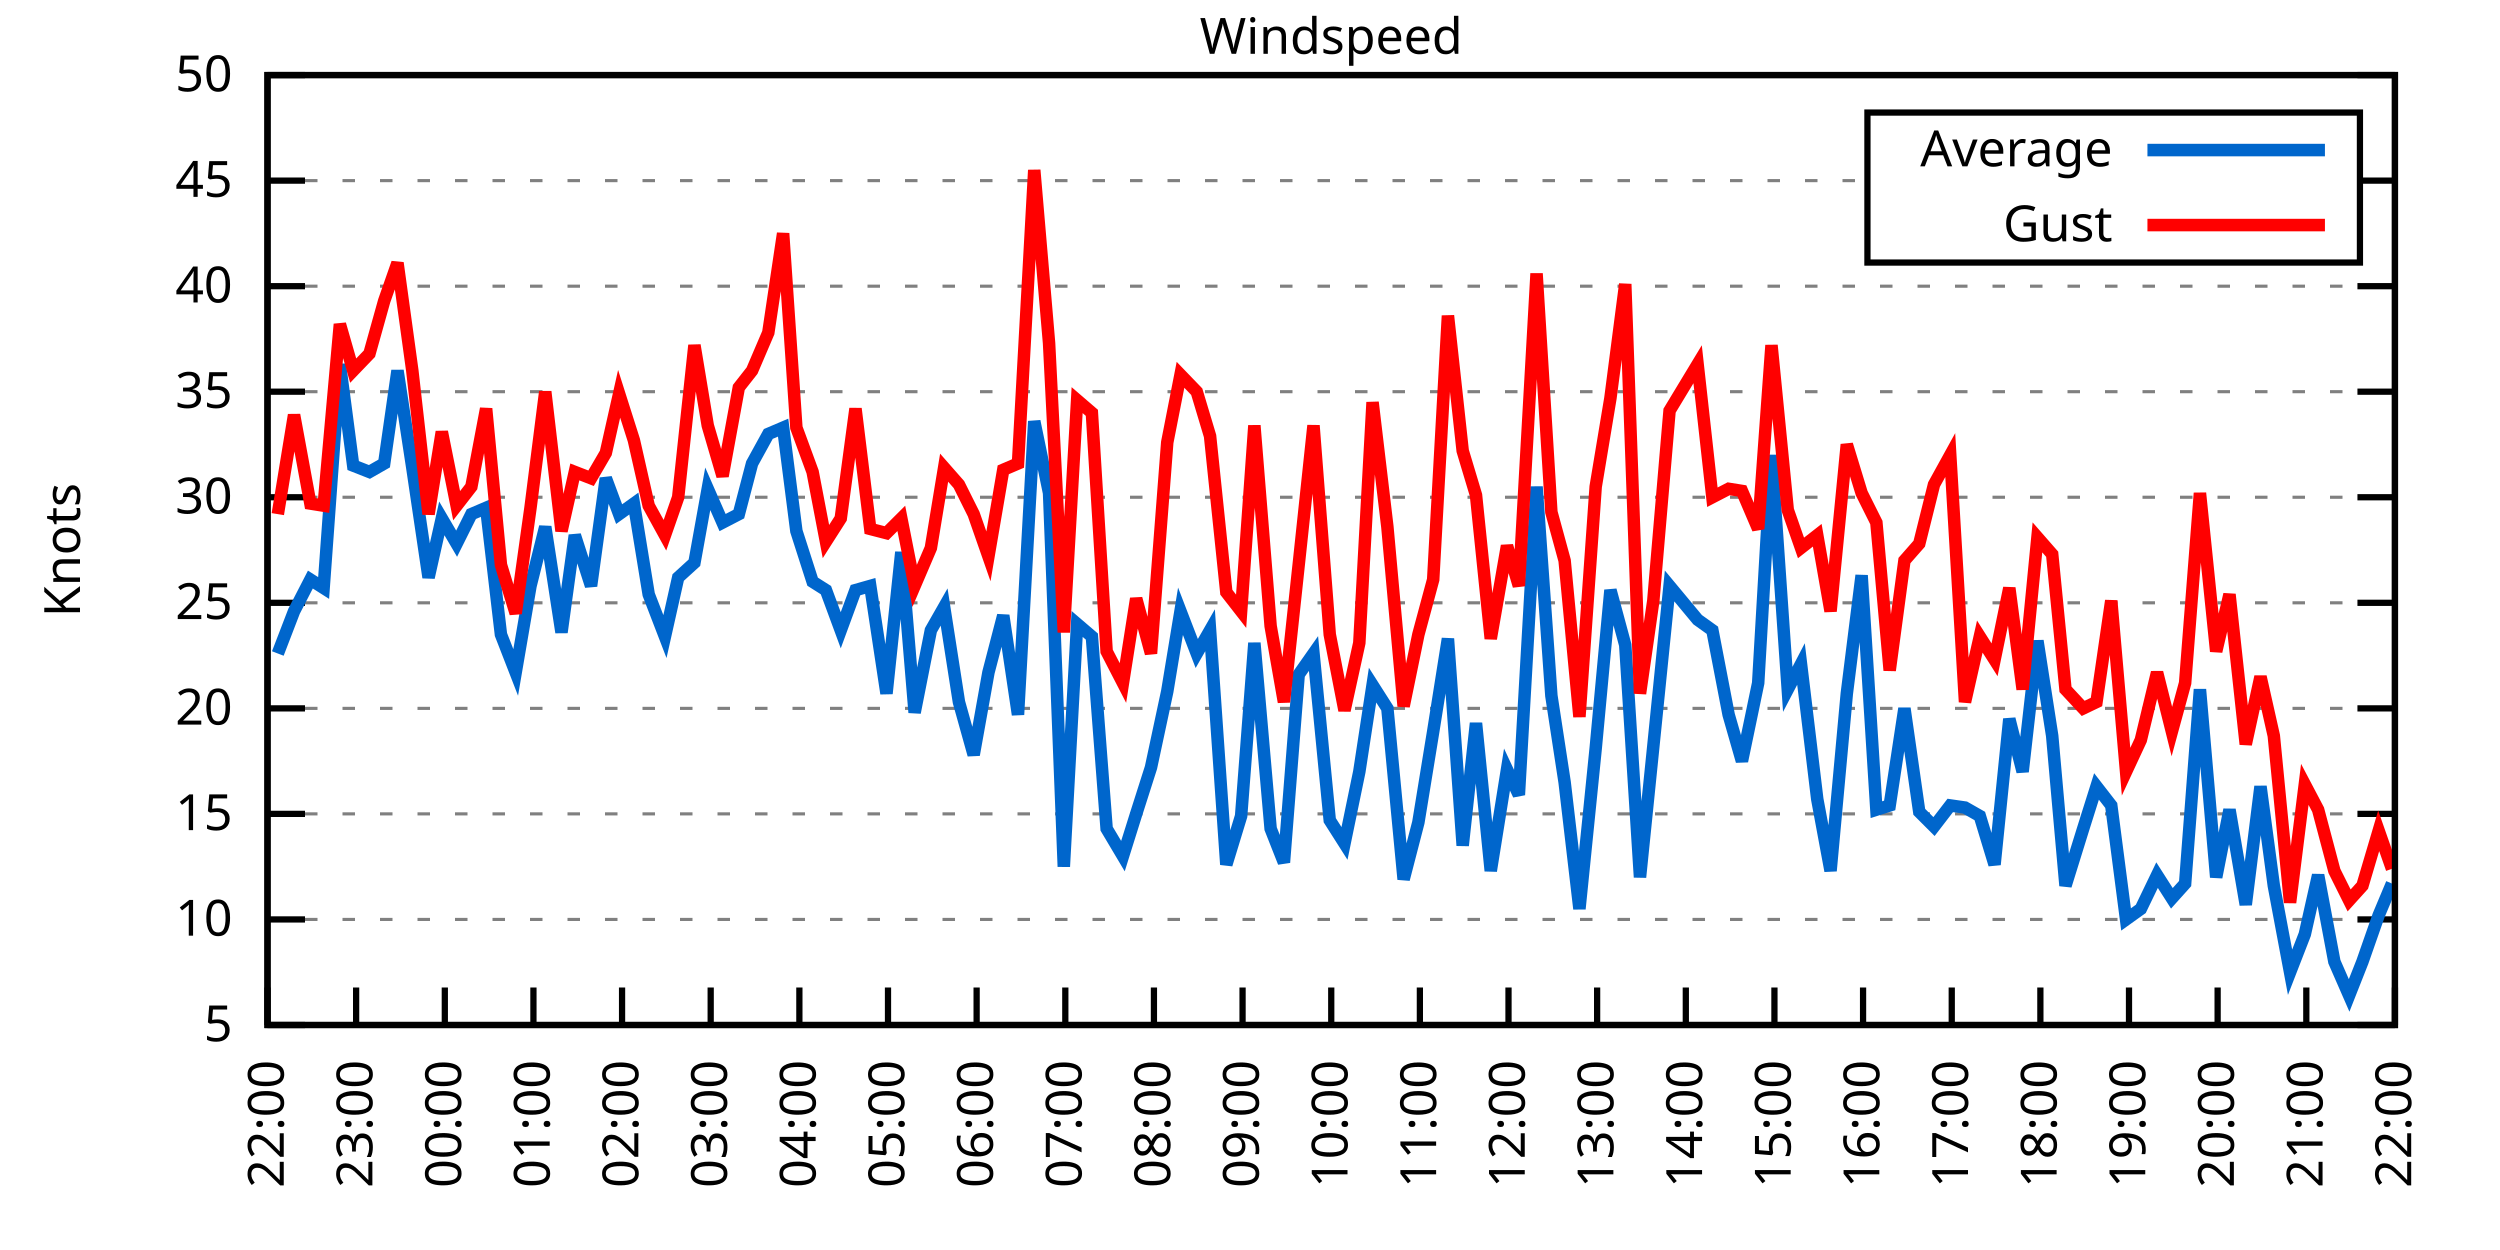
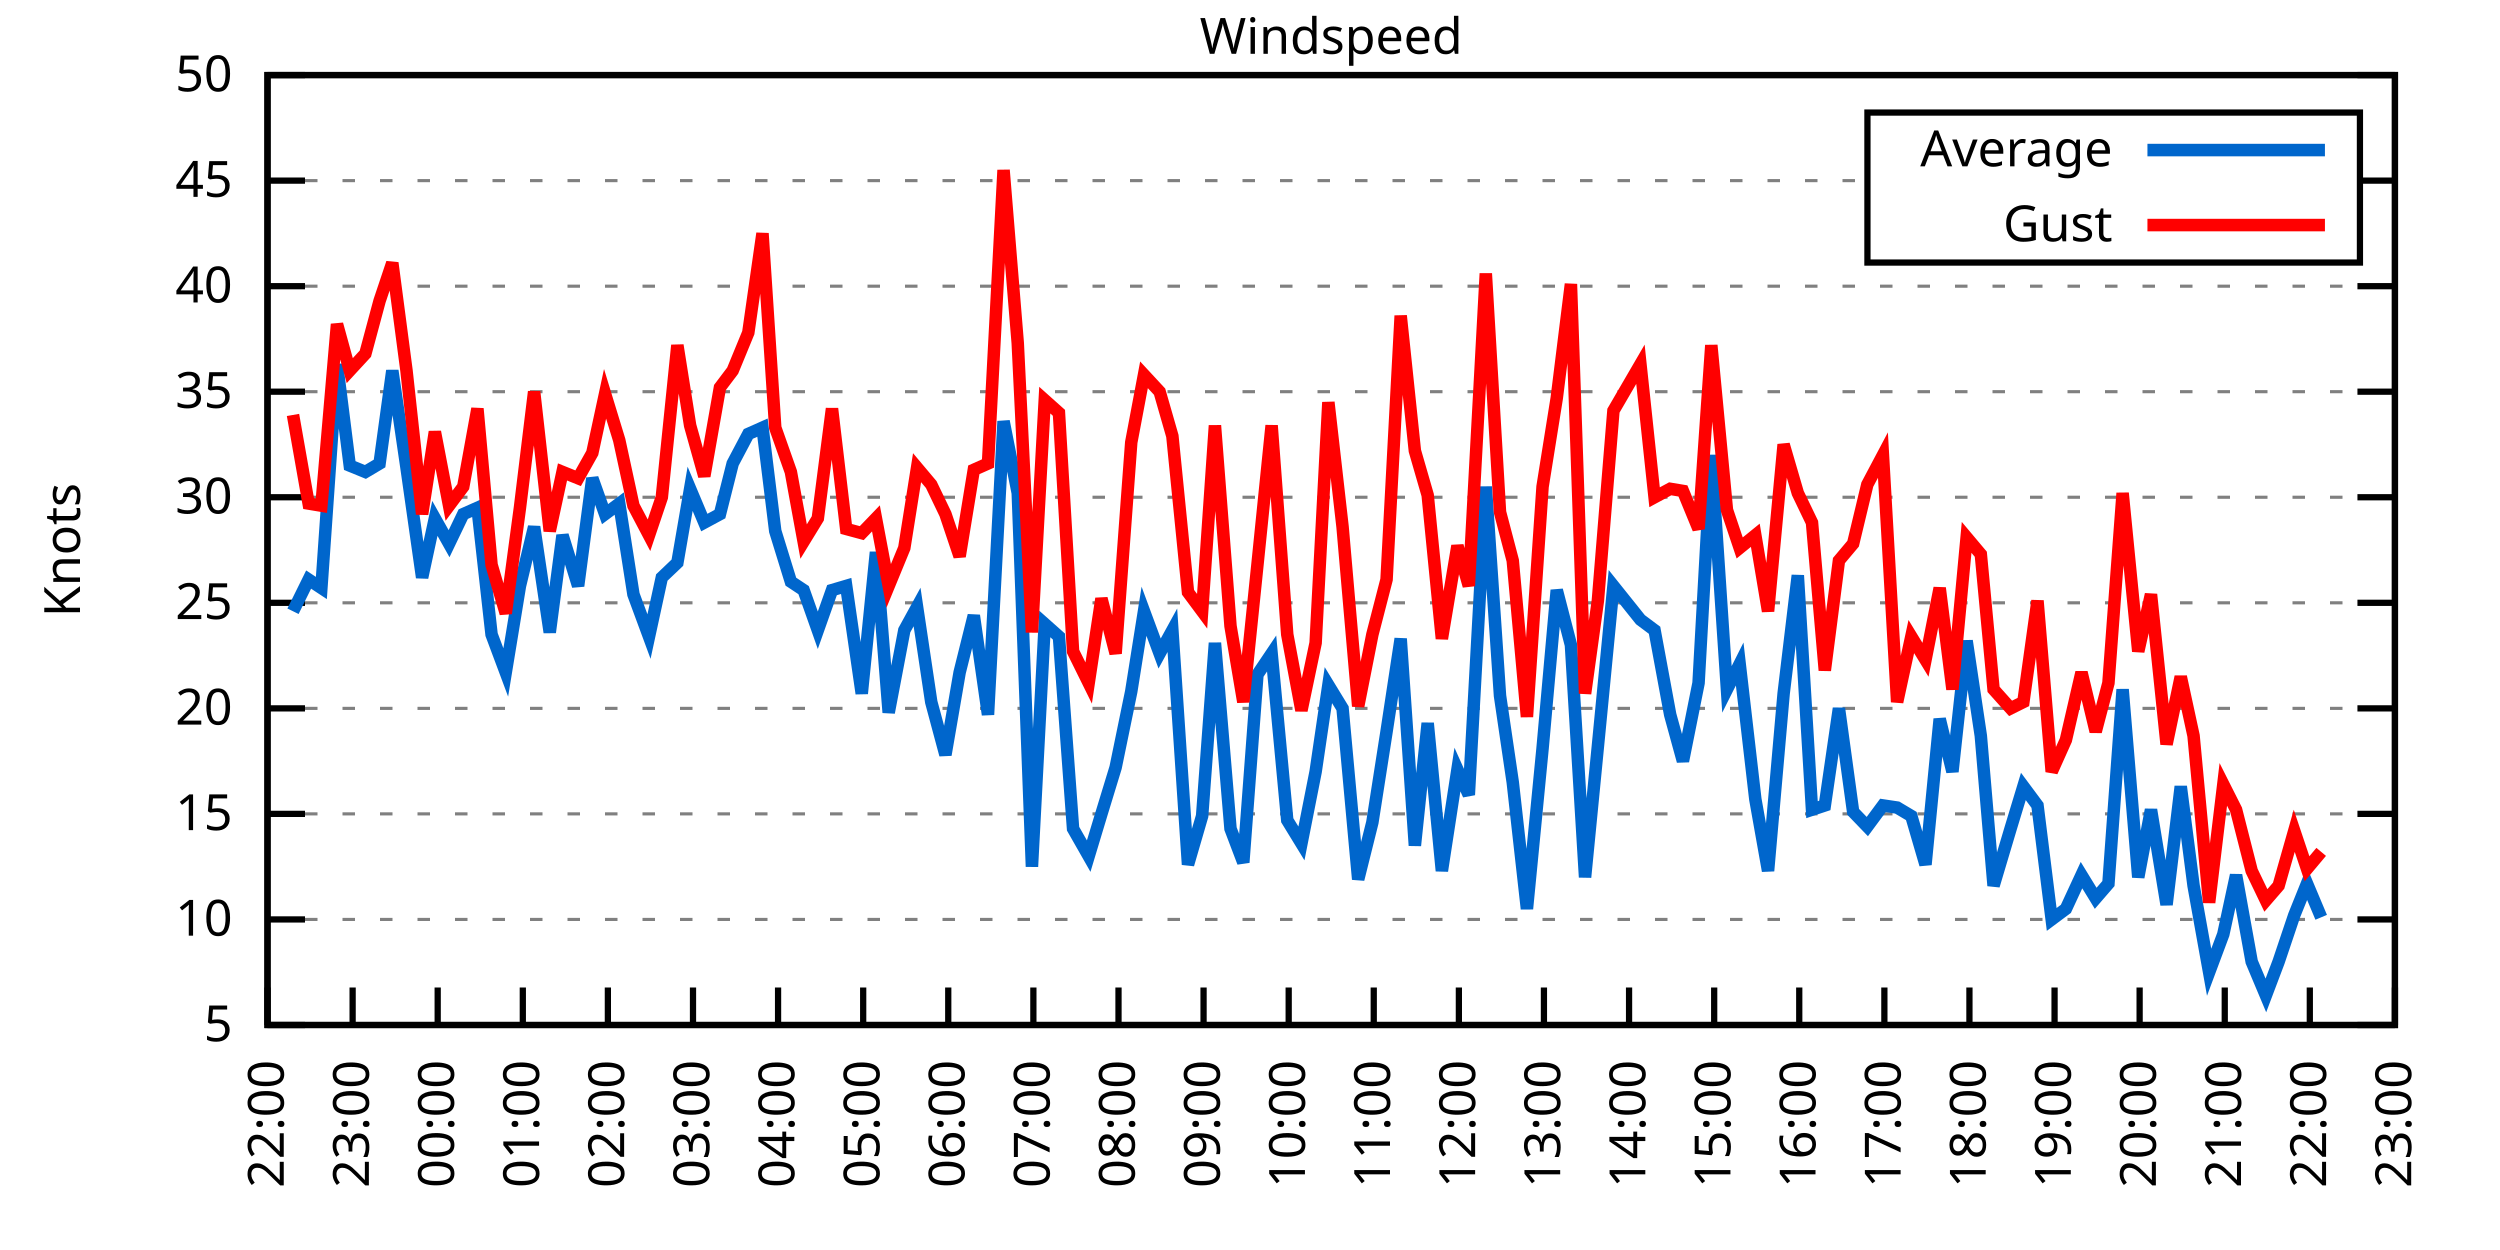
<svg xmlns="http://www.w3.org/2000/svg" xmlns:xlink="http://www.w3.org/1999/xlink" width="400" height="200" viewBox="0 0 400 200">
  <g id="gnuplot_canvas">
    <rect x="0" y="0" width="400" height="200" fill="none" />
    <defs>
      <circle id="gpDot" r="0.5" stroke-width="0.5" stroke="currentColor" />
      <path id="gpPt0" stroke-width="0.333" stroke="currentColor" d="M-1,0 h2 M0,-1 v2" />
      <path id="gpPt1" stroke-width="0.333" stroke="currentColor" d="M-1,-1 L1,1 M1,-1 L-1,1" />
      <path id="gpPt2" stroke-width="0.333" stroke="currentColor" d="M-1,0 L1,0 M0,-1 L0,1 M-1,-1 L1,1 M-1,1 L1,-1" />
      <rect id="gpPt3" stroke-width="0.333" stroke="currentColor" x="-1" y="-1" width="2" height="2" />
      <rect id="gpPt4" stroke-width="0.333" stroke="currentColor" fill="currentColor" x="-1" y="-1" width="2" height="2" />
      <circle id="gpPt5" stroke-width="0.333" stroke="currentColor" cx="0" cy="0" r="1" />
      <use xlink:href="#gpPt5" id="gpPt6" fill="currentColor" stroke="none" />
      <path id="gpPt7" stroke-width="0.333" stroke="currentColor" d="M0,-1.33 L-1.33,0.67 L1.33,0.67 z" />
      <use xlink:href="#gpPt7" id="gpPt8" fill="currentColor" stroke="none" />
      <use xlink:href="#gpPt7" id="gpPt9" stroke="currentColor" transform="rotate(180)" />
      <use xlink:href="#gpPt9" id="gpPt10" fill="currentColor" stroke="none" />
      <use xlink:href="#gpPt3" id="gpPt11" stroke="currentColor" transform="rotate(45)" />
      <use xlink:href="#gpPt11" id="gpPt12" fill="currentColor" stroke="none" />
      <path id="gpPt13" stroke-width="0.333" stroke="currentColor" d="M0,1.330 L1.265,0.411 L0.782,-1.067 L-0.782,-1.076 L-1.265,0.411 z" />
      <use xlink:href="#gpPt13" id="gpPt14" fill="currentColor" stroke="none" />
      <filter id="textbox" filterUnits="objectBoundingBox" x="0" y="0" height="1" width="1">
        <feFlood flood-color="white" flood-opacity="1" result="bgnd" />
        <feComposite in="SourceGraphic" in2="bgnd" operator="atop" />
      </filter>
      <filter id="greybox" filterUnits="objectBoundingBox" x="0" y="0" height="1" width="1">
        <feFlood flood-color="lightgrey" flood-opacity="1" result="grey" />
        <feComposite in="SourceGraphic" in2="grey" operator="atop" />
      </filter>
    </defs>
    <g fill="none" color="white" stroke="currentColor" stroke-width="1.00" stroke-linecap="butt" stroke-linejoin="miter">
</g>
    <g fill="none" color="black" stroke="currentColor" stroke-width="1.00" stroke-linecap="butt" stroke-linejoin="miter">
      <g stroke="none" shape-rendering="crispEdges">
        <polygon fill="rgb(255, 255, 255)" points="42.80,164.00 383.18,164.00 383.18,12.02 42.80,12.02 " />
      </g>
    </g>
    <g fill="none" color="black" stroke="currentColor" stroke-width="1.00" stroke-linecap="butt" stroke-linejoin="miter">
</g>
    <g fill="none" color="black" stroke="black" stroke-width="0.50" stroke-linecap="butt" stroke-linejoin="miter">
</g>
    <g fill="none" color="gray" stroke="currentColor" stroke-width="0.50" stroke-linecap="butt" stroke-linejoin="miter">
      <path stroke="gray" stroke-dasharray="2,4" class="gridline" d="M42.80,164.00 L383.19,164.00  " />
    </g>
    <g fill="none" color="gray" stroke="gray" stroke-width="1.00" stroke-linecap="butt" stroke-linejoin="miter">
</g>
    <g fill="none" color="black" stroke="currentColor" stroke-width="1.00" stroke-linecap="butt" stroke-linejoin="miter">
      <path stroke="black" d="M42.80,164.00 L48.80,164.00 M383.19,164.00 L377.19,164.00  " />
      <g transform="translate(37.20,166.60)" stroke="none" fill="black" font-family="Sans" font-size="8.00" text-anchor="end">
        <text>
          <tspan font-family="Sans"> 5</tspan>
        </text>
      </g>
    </g>
    <g fill="none" color="black" stroke="currentColor" stroke-width="1.00" stroke-linecap="butt" stroke-linejoin="miter">
</g>
    <g fill="none" color="black" stroke="black" stroke-width="0.50" stroke-linecap="butt" stroke-linejoin="miter">
</g>
    <g fill="none" color="gray" stroke="currentColor" stroke-width="0.50" stroke-linecap="butt" stroke-linejoin="miter">
      <path stroke="gray" stroke-dasharray="2,4" class="gridline" d="M42.80,147.11 L383.19,147.11  " />
    </g>
    <g fill="none" color="gray" stroke="gray" stroke-width="1.00" stroke-linecap="butt" stroke-linejoin="miter">
</g>
    <g fill="none" color="black" stroke="currentColor" stroke-width="1.00" stroke-linecap="butt" stroke-linejoin="miter">
      <path stroke="black" d="M42.80,147.11 L48.80,147.11 M383.19,147.11 L377.19,147.11  " />
      <g transform="translate(37.20,149.71)" stroke="none" fill="black" font-family="Sans" font-size="8.00" text-anchor="end">
        <text>
          <tspan font-family="Sans"> 10</tspan>
        </text>
      </g>
    </g>
    <g fill="none" color="black" stroke="currentColor" stroke-width="1.00" stroke-linecap="butt" stroke-linejoin="miter">
</g>
    <g fill="none" color="black" stroke="black" stroke-width="0.50" stroke-linecap="butt" stroke-linejoin="miter">
</g>
    <g fill="none" color="gray" stroke="currentColor" stroke-width="0.50" stroke-linecap="butt" stroke-linejoin="miter">
      <path stroke="gray" stroke-dasharray="2,4" class="gridline" d="M42.80,130.22 L383.19,130.22  " />
    </g>
    <g fill="none" color="gray" stroke="gray" stroke-width="1.00" stroke-linecap="butt" stroke-linejoin="miter">
</g>
    <g fill="none" color="black" stroke="currentColor" stroke-width="1.00" stroke-linecap="butt" stroke-linejoin="miter">
      <path stroke="black" d="M42.80,130.22 L48.80,130.22 M383.19,130.22 L377.19,130.22  " />
      <g transform="translate(37.20,132.82)" stroke="none" fill="black" font-family="Sans" font-size="8.00" text-anchor="end">
        <text>
          <tspan font-family="Sans"> 15</tspan>
        </text>
      </g>
    </g>
    <g fill="none" color="black" stroke="currentColor" stroke-width="1.00" stroke-linecap="butt" stroke-linejoin="miter">
</g>
    <g fill="none" color="black" stroke="black" stroke-width="0.50" stroke-linecap="butt" stroke-linejoin="miter">
</g>
    <g fill="none" color="gray" stroke="currentColor" stroke-width="0.50" stroke-linecap="butt" stroke-linejoin="miter">
      <path stroke="gray" stroke-dasharray="2,4" class="gridline" d="M42.80,113.34 L383.19,113.34  " />
    </g>
    <g fill="none" color="gray" stroke="gray" stroke-width="1.00" stroke-linecap="butt" stroke-linejoin="miter">
</g>
    <g fill="none" color="black" stroke="currentColor" stroke-width="1.00" stroke-linecap="butt" stroke-linejoin="miter">
      <path stroke="black" d="M42.80,113.34 L48.80,113.34 M383.19,113.34 L377.19,113.34  " />
      <g transform="translate(37.20,115.94)" stroke="none" fill="black" font-family="Sans" font-size="8.00" text-anchor="end">
        <text>
          <tspan font-family="Sans"> 20</tspan>
        </text>
      </g>
    </g>
    <g fill="none" color="black" stroke="currentColor" stroke-width="1.00" stroke-linecap="butt" stroke-linejoin="miter">
</g>
    <g fill="none" color="black" stroke="black" stroke-width="0.50" stroke-linecap="butt" stroke-linejoin="miter">
</g>
    <g fill="none" color="gray" stroke="currentColor" stroke-width="0.50" stroke-linecap="butt" stroke-linejoin="miter">
      <path stroke="gray" stroke-dasharray="2,4" class="gridline" d="M42.80,96.45 L383.19,96.45  " />
    </g>
    <g fill="none" color="gray" stroke="gray" stroke-width="1.00" stroke-linecap="butt" stroke-linejoin="miter">
</g>
    <g fill="none" color="black" stroke="currentColor" stroke-width="1.00" stroke-linecap="butt" stroke-linejoin="miter">
      <path stroke="black" d="M42.80,96.45 L48.80,96.45 M383.19,96.45 L377.19,96.45  " />
      <g transform="translate(37.20,99.05)" stroke="none" fill="black" font-family="Sans" font-size="8.00" text-anchor="end">
        <text>
          <tspan font-family="Sans"> 25</tspan>
        </text>
      </g>
    </g>
    <g fill="none" color="black" stroke="currentColor" stroke-width="1.00" stroke-linecap="butt" stroke-linejoin="miter">
</g>
    <g fill="none" color="black" stroke="black" stroke-width="0.50" stroke-linecap="butt" stroke-linejoin="miter">
</g>
    <g fill="none" color="gray" stroke="currentColor" stroke-width="0.50" stroke-linecap="butt" stroke-linejoin="miter">
      <path stroke="gray" stroke-dasharray="2,4" class="gridline" d="M42.80,79.56 L383.19,79.56  " />
    </g>
    <g fill="none" color="gray" stroke="gray" stroke-width="1.00" stroke-linecap="butt" stroke-linejoin="miter">
</g>
    <g fill="none" color="black" stroke="currentColor" stroke-width="1.00" stroke-linecap="butt" stroke-linejoin="miter">
      <path stroke="black" d="M42.80,79.56 L48.80,79.56 M383.19,79.56 L377.19,79.56  " />
      <g transform="translate(37.20,82.16)" stroke="none" fill="black" font-family="Sans" font-size="8.00" text-anchor="end">
        <text>
          <tspan font-family="Sans"> 30</tspan>
        </text>
      </g>
    </g>
    <g fill="none" color="black" stroke="currentColor" stroke-width="1.00" stroke-linecap="butt" stroke-linejoin="miter">
</g>
    <g fill="none" color="black" stroke="black" stroke-width="0.50" stroke-linecap="butt" stroke-linejoin="miter">
</g>
    <g fill="none" color="gray" stroke="currentColor" stroke-width="0.50" stroke-linecap="butt" stroke-linejoin="miter">
      <path stroke="gray" stroke-dasharray="2,4" class="gridline" d="M42.80,62.67 L383.19,62.67  " />
    </g>
    <g fill="none" color="gray" stroke="gray" stroke-width="1.00" stroke-linecap="butt" stroke-linejoin="miter">
</g>
    <g fill="none" color="black" stroke="currentColor" stroke-width="1.00" stroke-linecap="butt" stroke-linejoin="miter">
      <path stroke="black" d="M42.80,62.67 L48.80,62.67 M383.19,62.67 L377.19,62.67  " />
      <g transform="translate(37.20,65.27)" stroke="none" fill="black" font-family="Sans" font-size="8.00" text-anchor="end">
        <text>
          <tspan font-family="Sans"> 35</tspan>
        </text>
      </g>
    </g>
    <g fill="none" color="black" stroke="currentColor" stroke-width="1.00" stroke-linecap="butt" stroke-linejoin="miter">
</g>
    <g fill="none" color="black" stroke="black" stroke-width="0.50" stroke-linecap="butt" stroke-linejoin="miter">
</g>
    <g fill="none" color="gray" stroke="currentColor" stroke-width="0.50" stroke-linecap="butt" stroke-linejoin="miter">
      <path stroke="gray" stroke-dasharray="2,4" class="gridline" d="M42.80,45.79 L383.19,45.79  " />
    </g>
    <g fill="none" color="gray" stroke="gray" stroke-width="1.00" stroke-linecap="butt" stroke-linejoin="miter">
</g>
    <g fill="none" color="black" stroke="currentColor" stroke-width="1.00" stroke-linecap="butt" stroke-linejoin="miter">
      <path stroke="black" d="M42.80,45.79 L48.80,45.79 M383.19,45.79 L377.19,45.79  " />
      <g transform="translate(37.20,48.39)" stroke="none" fill="black" font-family="Sans" font-size="8.00" text-anchor="end">
        <text>
          <tspan font-family="Sans"> 40</tspan>
        </text>
      </g>
    </g>
    <g fill="none" color="black" stroke="currentColor" stroke-width="1.00" stroke-linecap="butt" stroke-linejoin="miter">
</g>
    <g fill="none" color="black" stroke="black" stroke-width="0.50" stroke-linecap="butt" stroke-linejoin="miter">
</g>
    <g fill="none" color="gray" stroke="currentColor" stroke-width="0.50" stroke-linecap="butt" stroke-linejoin="miter">
      <path stroke="gray" stroke-dasharray="2,4" class="gridline" d="M42.80,28.90 L298.79,28.90 M377.59,28.90 L383.19,28.90  " />
    </g>
    <g fill="none" color="gray" stroke="gray" stroke-width="1.00" stroke-linecap="butt" stroke-linejoin="miter">
</g>
    <g fill="none" color="black" stroke="currentColor" stroke-width="1.00" stroke-linecap="butt" stroke-linejoin="miter">
      <path stroke="black" d="M42.80,28.90 L48.80,28.90 M383.19,28.90 L377.19,28.90  " />
      <g transform="translate(37.20,31.50)" stroke="none" fill="black" font-family="Sans" font-size="8.00" text-anchor="end">
        <text>
          <tspan font-family="Sans"> 45</tspan>
        </text>
      </g>
    </g>
    <g fill="none" color="black" stroke="currentColor" stroke-width="1.00" stroke-linecap="butt" stroke-linejoin="miter">
</g>
    <g fill="none" color="black" stroke="black" stroke-width="0.50" stroke-linecap="butt" stroke-linejoin="miter">
</g>
    <g fill="none" color="gray" stroke="currentColor" stroke-width="0.50" stroke-linecap="butt" stroke-linejoin="miter">
      <path stroke="gray" stroke-dasharray="2,4" class="gridline" d="M42.80,12.01 L383.19,12.01  " />
    </g>
    <g fill="none" color="gray" stroke="gray" stroke-width="1.00" stroke-linecap="butt" stroke-linejoin="miter">
</g>
    <g fill="none" color="black" stroke="currentColor" stroke-width="1.00" stroke-linecap="butt" stroke-linejoin="miter">
      <path stroke="black" d="M42.80,12.01 L48.80,12.01 M383.19,12.01 L377.19,12.01  " />
      <g transform="translate(37.20,14.61)" stroke="none" fill="black" font-family="Sans" font-size="8.00" text-anchor="end">
        <text>
          <tspan font-family="Sans"> 50</tspan>
        </text>
      </g>
    </g>
    <g fill="none" color="black" stroke="currentColor" stroke-width="1.00" stroke-linecap="butt" stroke-linejoin="miter">
      <path stroke="black" d="M42.80,164.00 L42.80,158.00  " />
      <g transform="translate(45.40,169.60) rotate(270.00)" stroke="none" fill="black" font-family="Sans" font-size="8.00" text-anchor="end">
        <text>
          <tspan font-family="Sans">22:00</tspan>
        </text>
      </g>
    </g>
    <g fill="none" color="black" stroke="currentColor" stroke-width="1.00" stroke-linecap="butt" stroke-linejoin="miter">
-       <path stroke="black" d="M56.98,164.00 L56.98,158.00  " />
-       <g transform="translate(59.58,169.60) rotate(270.00)" stroke="none" fill="black" font-family="Sans" font-size="8.00" text-anchor="end">
+       <path stroke="black" d="M56.42,164.00 L56.42,158.00  " />
+       <g transform="translate(59.02,169.60) rotate(270.00)" stroke="none" fill="black" font-family="Sans" font-size="8.00" text-anchor="end">
        <text>
          <tspan font-family="Sans">23:00</tspan>
        </text>
      </g>
    </g>
    <g fill="none" color="black" stroke="currentColor" stroke-width="1.00" stroke-linecap="butt" stroke-linejoin="miter">
-       <path stroke="black" d="M71.17,164.00 L71.17,158.00  " />
-       <g transform="translate(73.77,169.60) rotate(270.00)" stroke="none" fill="black" font-family="Sans" font-size="8.00" text-anchor="end">
+       <path stroke="black" d="M70.03,164.00 L70.03,158.00  " />
+       <g transform="translate(72.63,169.60) rotate(270.00)" stroke="none" fill="black" font-family="Sans" font-size="8.00" text-anchor="end">
        <text>
          <tspan font-family="Sans">00:00</tspan>
        </text>
      </g>
    </g>
    <g fill="none" color="black" stroke="currentColor" stroke-width="1.00" stroke-linecap="butt" stroke-linejoin="miter">
-       <path stroke="black" d="M85.35,164.00 L85.35,158.00  " />
-       <g transform="translate(87.95,169.60) rotate(270.00)" stroke="none" fill="black" font-family="Sans" font-size="8.00" text-anchor="end">
+       <path stroke="black" d="M83.65,164.00 L83.65,158.00  " />
+       <g transform="translate(86.25,169.60) rotate(270.00)" stroke="none" fill="black" font-family="Sans" font-size="8.00" text-anchor="end">
        <text>
          <tspan font-family="Sans">01:00</tspan>
        </text>
      </g>
    </g>
    <g fill="none" color="black" stroke="currentColor" stroke-width="1.00" stroke-linecap="butt" stroke-linejoin="miter">
-       <path stroke="black" d="M99.53,164.00 L99.53,158.00  " />
-       <g transform="translate(102.13,169.60) rotate(270.00)" stroke="none" fill="black" font-family="Sans" font-size="8.00" text-anchor="end">
+       <path stroke="black" d="M97.26,164.00 L97.26,158.00  " />
+       <g transform="translate(99.86,169.60) rotate(270.00)" stroke="none" fill="black" font-family="Sans" font-size="8.00" text-anchor="end">
        <text>
          <tspan font-family="Sans">02:00</tspan>
        </text>
      </g>
    </g>
    <g fill="none" color="black" stroke="currentColor" stroke-width="1.00" stroke-linecap="butt" stroke-linejoin="miter">
-       <path stroke="black" d="M113.71,164.00 L113.71,158.00  " />
-       <g transform="translate(116.31,169.60) rotate(270.00)" stroke="none" fill="black" font-family="Sans" font-size="8.00" text-anchor="end">
+       <path stroke="black" d="M110.88,164.00 L110.88,158.00  " />
+       <g transform="translate(113.48,169.60) rotate(270.00)" stroke="none" fill="black" font-family="Sans" font-size="8.00" text-anchor="end">
        <text>
          <tspan font-family="Sans">03:00</tspan>
        </text>
      </g>
    </g>
    <g fill="none" color="black" stroke="currentColor" stroke-width="1.00" stroke-linecap="butt" stroke-linejoin="miter">
-       <path stroke="black" d="M127.90,164.00 L127.90,158.00  " />
-       <g transform="translate(130.50,169.60) rotate(270.00)" stroke="none" fill="black" font-family="Sans" font-size="8.00" text-anchor="end">
+       <path stroke="black" d="M124.49,164.00 L124.49,158.00  " />
+       <g transform="translate(127.09,169.60) rotate(270.00)" stroke="none" fill="black" font-family="Sans" font-size="8.00" text-anchor="end">
        <text>
          <tspan font-family="Sans">04:00</tspan>
        </text>
      </g>
    </g>
    <g fill="none" color="black" stroke="currentColor" stroke-width="1.00" stroke-linecap="butt" stroke-linejoin="miter">
-       <path stroke="black" d="M142.08,164.00 L142.08,158.00  " />
-       <g transform="translate(144.68,169.60) rotate(270.00)" stroke="none" fill="black" font-family="Sans" font-size="8.00" text-anchor="end">
+       <path stroke="black" d="M138.11,164.00 L138.11,158.00  " />
+       <g transform="translate(140.71,169.60) rotate(270.00)" stroke="none" fill="black" font-family="Sans" font-size="8.00" text-anchor="end">
        <text>
          <tspan font-family="Sans">05:00</tspan>
        </text>
      </g>
    </g>
    <g fill="none" color="black" stroke="currentColor" stroke-width="1.00" stroke-linecap="butt" stroke-linejoin="miter">
-       <path stroke="black" d="M156.26,164.00 L156.26,158.00  " />
-       <g transform="translate(158.86,169.60) rotate(270.00)" stroke="none" fill="black" font-family="Sans" font-size="8.00" text-anchor="end">
+       <path stroke="black" d="M151.72,164.00 L151.72,158.00  " />
+       <g transform="translate(154.32,169.60) rotate(270.00)" stroke="none" fill="black" font-family="Sans" font-size="8.00" text-anchor="end">
        <text>
          <tspan font-family="Sans">06:00</tspan>
        </text>
      </g>
    </g>
    <g fill="none" color="black" stroke="currentColor" stroke-width="1.00" stroke-linecap="butt" stroke-linejoin="miter">
-       <path stroke="black" d="M170.45,164.00 L170.45,158.00  " />
-       <g transform="translate(173.05,169.60) rotate(270.00)" stroke="none" fill="black" font-family="Sans" font-size="8.00" text-anchor="end">
+       <path stroke="black" d="M165.34,164.00 L165.34,158.00  " />
+       <g transform="translate(167.94,169.60) rotate(270.00)" stroke="none" fill="black" font-family="Sans" font-size="8.00" text-anchor="end">
        <text>
          <tspan font-family="Sans">07:00</tspan>
        </text>
      </g>
    </g>
    <g fill="none" color="black" stroke="currentColor" stroke-width="1.00" stroke-linecap="butt" stroke-linejoin="miter">
-       <path stroke="black" d="M184.63,164.00 L184.63,158.00  " />
-       <g transform="translate(187.23,169.60) rotate(270.00)" stroke="none" fill="black" font-family="Sans" font-size="8.00" text-anchor="end">
+       <path stroke="black" d="M178.96,164.00 L178.96,158.00  " />
+       <g transform="translate(181.56,169.60) rotate(270.00)" stroke="none" fill="black" font-family="Sans" font-size="8.00" text-anchor="end">
        <text>
          <tspan font-family="Sans">08:00</tspan>
        </text>
      </g>
    </g>
    <g fill="none" color="black" stroke="currentColor" stroke-width="1.00" stroke-linecap="butt" stroke-linejoin="miter">
-       <path stroke="black" d="M198.81,164.00 L198.81,158.00  " />
-       <g transform="translate(201.41,169.60) rotate(270.00)" stroke="none" fill="black" font-family="Sans" font-size="8.00" text-anchor="end">
+       <path stroke="black" d="M192.57,164.00 L192.57,158.00  " />
+       <g transform="translate(195.17,169.60) rotate(270.00)" stroke="none" fill="black" font-family="Sans" font-size="8.00" text-anchor="end">
        <text>
          <tspan font-family="Sans">09:00</tspan>
        </text>
      </g>
    </g>
    <g fill="none" color="black" stroke="currentColor" stroke-width="1.00" stroke-linecap="butt" stroke-linejoin="miter">
-       <path stroke="black" d="M213.00,164.00 L213.00,158.00  " />
-       <g transform="translate(215.60,169.60) rotate(270.00)" stroke="none" fill="black" font-family="Sans" font-size="8.00" text-anchor="end">
+       <path stroke="black" d="M206.19,164.00 L206.19,158.00  " />
+       <g transform="translate(208.79,169.60) rotate(270.00)" stroke="none" fill="black" font-family="Sans" font-size="8.00" text-anchor="end">
        <text>
          <tspan font-family="Sans">10:00</tspan>
        </text>
      </g>
    </g>
    <g fill="none" color="black" stroke="currentColor" stroke-width="1.00" stroke-linecap="butt" stroke-linejoin="miter">
-       <path stroke="black" d="M227.18,164.00 L227.18,158.00  " />
-       <g transform="translate(229.78,169.60) rotate(270.00)" stroke="none" fill="black" font-family="Sans" font-size="8.00" text-anchor="end">
+       <path stroke="black" d="M219.80,164.00 L219.80,158.00  " />
+       <g transform="translate(222.40,169.60) rotate(270.00)" stroke="none" fill="black" font-family="Sans" font-size="8.00" text-anchor="end">
        <text>
          <tspan font-family="Sans">11:00</tspan>
        </text>
      </g>
    </g>
    <g fill="none" color="black" stroke="currentColor" stroke-width="1.00" stroke-linecap="butt" stroke-linejoin="miter">
-       <path stroke="black" d="M241.36,164.00 L241.36,158.00  " />
-       <g transform="translate(243.96,169.60) rotate(270.00)" stroke="none" fill="black" font-family="Sans" font-size="8.00" text-anchor="end">
+       <path stroke="black" d="M233.42,164.00 L233.42,158.00  " />
+       <g transform="translate(236.02,169.60) rotate(270.00)" stroke="none" fill="black" font-family="Sans" font-size="8.00" text-anchor="end">
        <text>
          <tspan font-family="Sans">12:00</tspan>
        </text>
      </g>
    </g>
    <g fill="none" color="black" stroke="currentColor" stroke-width="1.00" stroke-linecap="butt" stroke-linejoin="miter">
-       <path stroke="black" d="M255.54,164.00 L255.54,158.00  " />
-       <g transform="translate(258.14,169.60) rotate(270.00)" stroke="none" fill="black" font-family="Sans" font-size="8.00" text-anchor="end">
+       <path stroke="black" d="M247.03,164.00 L247.03,158.00  " />
+       <g transform="translate(249.63,169.60) rotate(270.00)" stroke="none" fill="black" font-family="Sans" font-size="8.00" text-anchor="end">
        <text>
          <tspan font-family="Sans">13:00</tspan>
        </text>
      </g>
    </g>
    <g fill="none" color="black" stroke="currentColor" stroke-width="1.00" stroke-linecap="butt" stroke-linejoin="miter">
-       <path stroke="black" d="M269.73,164.00 L269.73,158.00  " />
-       <g transform="translate(272.33,169.60) rotate(270.00)" stroke="none" fill="black" font-family="Sans" font-size="8.00" text-anchor="end">
+       <path stroke="black" d="M260.65,164.00 L260.65,158.00  " />
+       <g transform="translate(263.25,169.60) rotate(270.00)" stroke="none" fill="black" font-family="Sans" font-size="8.00" text-anchor="end">
        <text>
          <tspan font-family="Sans">14:00</tspan>
        </text>
      </g>
    </g>
    <g fill="none" color="black" stroke="currentColor" stroke-width="1.00" stroke-linecap="butt" stroke-linejoin="miter">
-       <path stroke="black" d="M283.91,164.00 L283.91,158.00  " />
-       <g transform="translate(286.51,169.60) rotate(270.00)" stroke="none" fill="black" font-family="Sans" font-size="8.00" text-anchor="end">
+       <path stroke="black" d="M274.27,164.00 L274.27,158.00  " />
+       <g transform="translate(276.87,169.60) rotate(270.00)" stroke="none" fill="black" font-family="Sans" font-size="8.00" text-anchor="end">
        <text>
          <tspan font-family="Sans">15:00</tspan>
        </text>
      </g>
    </g>
    <g fill="none" color="black" stroke="currentColor" stroke-width="1.00" stroke-linecap="butt" stroke-linejoin="miter">
-       <path stroke="black" d="M298.09,164.00 L298.09,158.00  " />
-       <g transform="translate(300.69,169.60) rotate(270.00)" stroke="none" fill="black" font-family="Sans" font-size="8.00" text-anchor="end">
+       <path stroke="black" d="M287.88,164.00 L287.88,158.00  " />
+       <g transform="translate(290.48,169.60) rotate(270.00)" stroke="none" fill="black" font-family="Sans" font-size="8.00" text-anchor="end">
        <text>
          <tspan font-family="Sans">16:00</tspan>
        </text>
      </g>
    </g>
    <g fill="none" color="black" stroke="currentColor" stroke-width="1.00" stroke-linecap="butt" stroke-linejoin="miter">
-       <path stroke="black" d="M312.28,164.00 L312.28,158.00  " />
-       <g transform="translate(314.88,169.60) rotate(270.00)" stroke="none" fill="black" font-family="Sans" font-size="8.00" text-anchor="end">
+       <path stroke="black" d="M301.50,164.00 L301.50,158.00  " />
+       <g transform="translate(304.10,169.60) rotate(270.00)" stroke="none" fill="black" font-family="Sans" font-size="8.00" text-anchor="end">
        <text>
          <tspan font-family="Sans">17:00</tspan>
        </text>
      </g>
    </g>
    <g fill="none" color="black" stroke="currentColor" stroke-width="1.00" stroke-linecap="butt" stroke-linejoin="miter">
-       <path stroke="black" d="M326.46,164.00 L326.46,158.00  " />
-       <g transform="translate(329.06,169.60) rotate(270.00)" stroke="none" fill="black" font-family="Sans" font-size="8.00" text-anchor="end">
+       <path stroke="black" d="M315.11,164.00 L315.11,158.00  " />
+       <g transform="translate(317.71,169.60) rotate(270.00)" stroke="none" fill="black" font-family="Sans" font-size="8.00" text-anchor="end">
        <text>
          <tspan font-family="Sans">18:00</tspan>
        </text>
      </g>
    </g>
    <g fill="none" color="black" stroke="currentColor" stroke-width="1.00" stroke-linecap="butt" stroke-linejoin="miter">
-       <path stroke="black" d="M340.64,164.00 L340.64,158.00  " />
-       <g transform="translate(343.24,169.60) rotate(270.00)" stroke="none" fill="black" font-family="Sans" font-size="8.00" text-anchor="end">
+       <path stroke="black" d="M328.73,164.00 L328.73,158.00  " />
+       <g transform="translate(331.33,169.60) rotate(270.00)" stroke="none" fill="black" font-family="Sans" font-size="8.00" text-anchor="end">
        <text>
          <tspan font-family="Sans">19:00</tspan>
        </text>
      </g>
    </g>
    <g fill="none" color="black" stroke="currentColor" stroke-width="1.00" stroke-linecap="butt" stroke-linejoin="miter">
-       <path stroke="black" d="M354.82,164.00 L354.82,158.00  " />
-       <g transform="translate(357.42,169.60) rotate(270.00)" stroke="none" fill="black" font-family="Sans" font-size="8.00" text-anchor="end">
+       <path stroke="black" d="M342.34,164.00 L342.34,158.00  " />
+       <g transform="translate(344.94,169.60) rotate(270.00)" stroke="none" fill="black" font-family="Sans" font-size="8.00" text-anchor="end">
        <text>
          <tspan font-family="Sans">20:00</tspan>
        </text>
      </g>
    </g>
    <g fill="none" color="black" stroke="currentColor" stroke-width="1.00" stroke-linecap="butt" stroke-linejoin="miter">
-       <path stroke="black" d="M369.01,164.00 L369.01,158.00  " />
-       <g transform="translate(371.61,169.60) rotate(270.00)" stroke="none" fill="black" font-family="Sans" font-size="8.00" text-anchor="end">
+       <path stroke="black" d="M355.96,164.00 L355.96,158.00  " />
+       <g transform="translate(358.56,169.60) rotate(270.00)" stroke="none" fill="black" font-family="Sans" font-size="8.00" text-anchor="end">
        <text>
          <tspan font-family="Sans">21:00</tspan>
+         </text>
+       </g>
+     </g>
+     <g fill="none" color="black" stroke="currentColor" stroke-width="1.00" stroke-linecap="butt" stroke-linejoin="miter">
+       <path stroke="black" d="M369.57,164.00 L369.57,158.00  " />
+       <g transform="translate(372.17,169.60) rotate(270.00)" stroke="none" fill="black" font-family="Sans" font-size="8.00" text-anchor="end">
+         <text>
+           <tspan font-family="Sans">22:00</tspan>
        </text>
      </g>
    </g>
    <g fill="none" color="black" stroke="currentColor" stroke-width="1.00" stroke-linecap="butt" stroke-linejoin="miter">
      <path stroke="black" d="M383.19,164.00 L383.19,158.00  " />
      <g transform="translate(385.79,169.60) rotate(270.00)" stroke="none" fill="black" font-family="Sans" font-size="8.00" text-anchor="end">
        <text>
-           <tspan font-family="Sans">22:00</tspan>
+           <tspan font-family="Sans">23:00</tspan>
        </text>
      </g>
    </g>
    <g fill="none" color="black" stroke="currentColor" stroke-width="1.00" stroke-linecap="butt" stroke-linejoin="miter">
</g>
    <g fill="none" color="black" stroke="currentColor" stroke-width="1.00" stroke-linecap="butt" stroke-linejoin="miter">
      <path stroke="black" d="M42.80,12.01 L42.80,164.00 L383.19,164.00 L383.19,12.01 L42.80,12.01 Z  " />
    </g>
    <g fill="none" color="black" stroke="currentColor" stroke-width="1.00" stroke-linecap="butt" stroke-linejoin="miter">
</g>
    <g fill="none" color="black" stroke="currentColor" stroke-width="1.00" stroke-linecap="butt" stroke-linejoin="miter">
      <path stroke="black" d="M298.79,42.01 L298.79,18.01 L377.59,18.01 L377.59,42.01 L298.79,42.01 Z  " />
    </g>
    <g id="Windspeed_plot_1">
      <g fill="none" color="white" stroke="black" stroke-width="2.00" stroke-linecap="butt" stroke-linejoin="miter">
</g>
      <g fill="none" color="black" stroke="currentColor" stroke-width="2.00" stroke-linecap="butt" stroke-linejoin="miter">
        <g transform="translate(337.99,26.61)" stroke="none" fill="black" font-family="Sans" font-size="8.00" text-anchor="end">
          <text>
            <tspan font-family="Sans">Average</tspan>
          </text>
        </g>
      </g>
      <g fill="none" color="black" stroke="currentColor" stroke-width="2.00" stroke-linecap="butt" stroke-linejoin="miter">
-         <path stroke="rgb(  0, 102, 204)" d="M343.59,24.01 L371.99,24.01 M44.45,104.56 L47.05,97.80 L49.66,92.73 L51.78,94.08 L54.38,58.28 L56.51,74.49   L59.11,75.51 L61.47,74.16 L63.60,59.30 L65.97,74.83 L68.57,92.40 L70.69,82.94 L73.06,86.99 L75.42,82.26   L77.78,81.25 L80.15,101.52 L82.51,107.59 L84.88,93.75 L87.24,84.29 L89.84,101.18 L91.97,85.64 L94.57,93.75   L96.93,76.52 L99.06,82.26 L101.42,80.57 L103.79,95.10 L106.39,101.85 L108.51,92.40 L111.11,90.03 L113.24,78.21   L115.61,83.61 L118.21,82.26 L120.33,74.16 L122.93,69.43 L125.30,68.42 L127.42,84.97 L130.02,93.07 L132.15,94.42   L134.52,100.84 L136.88,94.42 L139.24,93.75 L141.84,110.97 L144.21,88.34 L146.34,114.01 L148.94,100.84 L151.06,97.12   L153.43,112.32 L155.79,120.77 L158.15,107.59 L160.52,98.48 L162.88,114.35 L165.48,67.40 L167.85,78.89 L170.21,138.67   L172.34,99.83 L174.70,101.85 L177.06,132.59 L179.67,136.98 L181.79,130.22 L184.16,122.79 L186.76,110.63 L188.88,97.80   L191.48,104.56 L193.61,100.84 L196.21,138.33 L198.58,130.56 L200.70,102.87 L203.30,132.59 L205.43,137.99 L207.79,107.93   L210.16,104.56 L212.76,131.24 L215.12,134.95 L217.49,123.47 L219.61,109.62 L221.98,113.34 L224.58,140.69 L226.94,131.58   L229.31,117.05 L231.67,102.19 L234.03,135.29 L236.16,115.70 L238.52,139.34 L241.12,123.13 L243.02,127.18 L245.85,77.87   L248.22,111.31 L250.34,125.16 L252.71,145.42 L255.31,119.75 L257.67,94.42 L260.04,103.20 L262.40,140.36 L264.53,119.42   L267.13,93.75 L271.62,99.15 L273.98,100.84 L276.58,114.35 L278.71,121.78 L281.31,109.28 L283.44,72.81 L286.04,110.30   L288.16,106.24 L290.76,127.86 L292.89,139.34 L295.49,110.97 L297.86,92.06 L300.22,129.55 L302.35,128.87 L304.71,113.34   L307.08,129.89 L309.44,132.25 L312.04,128.87 L314.40,129.21 L316.77,130.56 L319.13,138.33 L321.49,115.03 L323.62,123.47   L325.99,102.53 L328.35,117.73 L330.48,141.71 L333.31,132.59 L335.44,125.83 L337.80,128.87 L340.17,147.11 L342.53,145.42   L345.13,140.02 L347.50,143.73 L349.62,141.37 L351.99,110.30 L354.59,140.36 L356.72,129.55 L359.32,144.75 L361.68,125.83   L363.81,141.71 L366.41,155.56 L368.77,149.48 L370.90,140.02 L373.50,153.87 L375.86,159.27 L377.99,153.87 L380.59,146.44   L382.72,141.37  " />
+         <path stroke="rgb(  0, 102, 204)" d="M343.59,24.01 L371.99,24.01 M46.88,97.80 L49.38,92.73 L51.42,94.08 L53.92,58.28 L55.96,74.49 L58.46,75.51   L60.73,74.16 L62.77,59.30 L65.04,74.83 L67.54,92.40 L69.58,82.94 L71.85,86.99 L74.12,82.26 L76.39,81.25   L78.65,101.52 L80.92,107.59 L83.19,93.75 L85.46,84.29 L87.96,101.18 L90.00,85.64 L92.50,93.75 L94.77,76.52   L96.81,82.26 L99.08,80.57 L101.35,95.10 L103.84,101.85 L105.89,92.40 L108.38,90.03 L110.42,78.21 L112.69,83.61   L115.19,82.26 L117.23,74.16 L119.73,69.43 L122.00,68.42 L124.04,84.97 L126.54,93.07 L128.58,94.42 L130.85,100.84   L133.12,94.42 L135.39,93.75 L137.88,110.97 L140.15,88.34 L142.19,114.01 L144.69,100.84 L146.73,97.12 L149.00,112.32   L151.27,120.77 L153.54,107.59 L155.81,98.48 L158.08,114.35 L160.57,67.40 L162.84,78.89 L165.11,138.67 L167.16,99.83   L169.43,101.85 L171.69,132.59 L174.19,136.98 L176.23,130.22 L178.50,122.79 L181.00,110.63 L183.04,97.80 L185.54,104.56   L187.58,100.84 L190.08,138.33 L192.34,130.56 L194.39,102.87 L196.88,132.59 L198.93,137.99 L201.19,107.93 L203.46,104.56   L205.96,131.24 L208.23,134.95 L210.50,123.47 L212.54,109.62 L214.81,113.34 L217.31,140.69 L219.58,131.58 L221.85,117.05   L224.11,102.19 L226.38,135.29 L228.43,115.70 L230.70,139.34 L233.19,123.13 L235.01,127.18 L237.73,77.87 L240.00,111.31   L242.04,125.16 L244.31,145.42 L246.81,119.75 L249.08,94.42 L251.35,103.20 L253.61,140.36 L255.66,119.42 L258.15,93.75   L262.47,99.15 L264.73,100.84 L267.23,114.35 L269.27,121.78 L271.77,109.28 L273.81,72.81 L276.31,110.30 L278.35,106.24   L280.85,127.86 L282.89,139.34 L285.38,110.97 L287.65,92.06 L289.92,129.55 L291.97,128.87 L294.23,113.34 L296.50,129.89   L298.77,132.25 L301.27,128.87 L303.54,129.21 L305.81,130.56 L308.08,138.33 L310.35,115.03 L312.39,123.47 L314.66,102.53   L316.93,117.73 L318.97,141.71 L321.69,132.59 L323.74,125.83 L326.00,128.87 L328.27,147.11 L330.54,145.42 L333.04,140.02   L335.31,143.73 L337.35,141.37 L339.62,110.30 L342.12,140.36 L344.16,129.55 L346.65,144.75 L348.92,125.83 L350.97,141.71   L353.46,155.56 L355.73,149.48 L357.77,140.02 L360.27,153.87 L362.54,159.27 L364.58,153.87 L367.08,146.44 L369.12,141.37   L371.39,146.77  " />
      </g>
    </g>
    <g id="Windspeed_plot_2">
      <g fill="none" color="black" stroke="currentColor" stroke-width="2.00" stroke-linecap="butt" stroke-linejoin="miter">
        <g transform="translate(337.99,38.61)" stroke="none" fill="black" font-family="Sans" font-size="8.00" text-anchor="end">
          <text>
            <tspan font-family="Sans">Gust</tspan>
          </text>
        </g>
      </g>
      <g fill="none" color="black" stroke="currentColor" stroke-width="2.00" stroke-linecap="butt" stroke-linejoin="miter">
-         <path stroke="rgb(255,   0,   0)" d="M343.59,36.01 L371.99,36.01 M44.45,82.26 L47.05,66.39 L49.66,80.57 L51.78,80.91 L54.38,51.87 L56.51,59.30   L59.11,56.59 L61.47,48.15 L63.60,42.07 L65.97,59.30 L68.57,82.26 L70.69,69.09 L73.06,80.91 L75.42,77.87   L77.78,65.38 L80.15,90.37 L82.51,98.14 L84.88,81.25 L87.24,62.67 L89.84,84.97 L91.97,75.51 L94.57,76.52   L96.93,72.47 L99.06,63.01 L101.42,70.44 L103.79,80.91 L106.39,85.64 L108.51,79.56 L111.11,55.24 L113.24,68.08   L115.61,76.18 L118.21,62.00 L120.33,59.30 L122.93,53.22 L125.30,37.34 L127.42,68.42 L130.02,75.51 L132.15,86.65   L134.52,82.94 L136.88,65.38 L139.24,84.63 L141.84,85.30 L144.21,82.94 L146.34,93.75 L148.94,87.67 L151.06,74.83   L153.43,77.53 L155.79,82.26 L158.15,89.02 L160.52,75.17 L162.88,74.16 L165.48,27.21 L167.85,54.90 L170.21,101.18   L172.34,64.02 L174.70,66.05 L177.06,104.22 L179.67,109.28 L181.79,95.77 L184.16,104.56 L186.76,70.78 L188.88,59.97   L191.48,62.67 L193.61,69.77 L196.21,94.76 L198.58,97.80 L200.70,68.08 L203.30,100.16 L205.43,112.32 L207.79,90.37   L210.16,68.08 L212.76,101.52 L215.12,113.67 L217.49,102.87 L219.61,64.36 L221.98,84.29 L224.58,113.00 L226.94,101.52   L229.31,92.73 L231.67,50.51 L234.03,72.13 L236.16,79.22 L238.52,102.19 L241.12,87.33 L243.02,93.75 L245.85,43.76   L248.22,81.93 L250.34,89.69 L252.71,114.69 L255.31,77.87 L257.67,63.69 L260.04,45.45 L262.40,110.97 L264.53,96.11   L267.13,65.71 L271.62,58.28 L273.98,79.56 L276.58,78.21 L278.71,78.55 L281.31,84.63 L283.44,55.24 L286.04,81.59   L288.16,87.67 L290.76,85.64 L292.89,97.80 L295.49,71.12 L297.86,78.89 L300.22,83.61 L302.35,107.26 L304.71,89.69   L307.08,86.99 L309.44,77.53 L312.04,72.81 L314.40,112.32 L316.77,101.85 L319.13,105.57 L321.49,94.08 L323.62,110.30   L325.99,85.98 L328.35,88.68 L330.48,110.30 L333.31,113.34 L335.44,112.32 L337.80,96.11 L340.17,123.47 L342.53,118.40   L345.13,107.59 L347.50,117.05 L349.62,109.28 L351.99,78.89 L354.59,104.22 L356.72,95.10 L359.32,119.08 L361.68,108.27   L363.81,117.73 L366.41,144.41 L368.77,125.50 L370.90,129.55 L373.50,139.34 L375.86,144.07 L377.99,141.71 L380.59,132.93   L382.72,139.01  " />
+         <path stroke="rgb(255,   0,   0)" d="M343.59,36.01 L371.99,36.01 M46.88,66.39 L49.38,80.57 L51.42,80.91 L53.92,51.87 L55.96,59.30 L58.46,56.59   L60.73,48.15 L62.77,42.07 L65.04,59.30 L67.54,82.26 L69.58,69.09 L71.85,80.91 L74.12,77.87 L76.39,65.38   L78.65,90.37 L80.92,98.14 L83.19,81.25 L85.46,62.67 L87.96,84.97 L90.00,75.51 L92.50,76.52 L94.77,72.47   L96.81,63.01 L99.08,70.44 L101.35,80.91 L103.84,85.64 L105.89,79.56 L108.38,55.24 L110.42,68.08 L112.69,76.18   L115.19,62.00 L117.23,59.30 L119.73,53.22 L122.00,37.34 L124.04,68.42 L126.54,75.51 L128.58,86.65 L130.85,82.94   L133.12,65.38 L135.39,84.63 L137.88,85.30 L140.15,82.94 L142.19,93.75 L144.69,87.67 L146.73,74.83 L149.00,77.53   L151.27,82.26 L153.54,89.02 L155.81,75.17 L158.08,74.16 L160.57,27.21 L162.84,54.90 L165.11,101.18 L167.16,64.02   L169.43,66.05 L171.69,104.22 L174.19,109.28 L176.23,95.77 L178.50,104.56 L181.00,70.78 L183.04,59.97 L185.54,62.67   L187.58,69.77 L190.08,94.76 L192.34,97.80 L194.39,68.08 L196.88,100.16 L198.93,112.32 L201.19,90.37 L203.46,68.08   L205.96,101.52 L208.23,113.67 L210.50,102.87 L212.54,64.36 L214.81,84.29 L217.31,113.00 L219.58,101.52 L221.85,92.73   L224.11,50.51 L226.38,72.13 L228.43,79.22 L230.70,102.19 L233.19,87.33 L235.01,93.75 L237.73,43.76 L240.00,81.93   L242.04,89.69 L244.31,114.69 L246.81,77.87 L249.08,63.69 L251.35,45.45 L253.61,110.97 L255.66,96.11 L258.15,65.71   L262.47,58.28 L264.73,79.56 L267.23,78.21 L269.27,78.55 L271.77,84.63 L273.81,55.24 L276.31,81.59 L278.35,87.67   L280.85,85.64 L282.89,97.80 L285.38,71.12 L287.65,78.89 L289.92,83.61 L291.97,107.26 L294.23,89.69 L296.50,86.99   L298.77,77.53 L301.27,72.81 L303.54,112.32 L305.81,101.85 L308.08,105.57 L310.35,94.08 L312.39,110.30 L314.66,85.98   L316.93,88.68 L318.97,110.30 L321.69,113.34 L323.74,112.32 L326.00,96.11 L328.27,123.47 L330.54,118.40 L333.04,107.59   L335.31,117.05 L337.35,109.28 L339.62,78.89 L342.12,104.22 L344.16,95.10 L346.65,119.08 L348.92,108.27 L350.97,117.73   L353.46,144.41 L355.73,125.50 L357.77,129.55 L360.27,139.34 L362.54,144.07 L364.58,141.71 L367.08,132.93 L369.12,139.01   L371.39,136.30  " />
      </g>
    </g>
    <g fill="none" color="black" stroke="currentColor" stroke-width="2.00" stroke-linecap="butt" stroke-linejoin="miter">
</g>
    <g fill="none" color="black" stroke="black" stroke-width="1.00" stroke-linecap="butt" stroke-linejoin="miter">
</g>
    <g fill="none" color="black" stroke="currentColor" stroke-width="1.00" stroke-linecap="butt" stroke-linejoin="miter">
      <path stroke="black" d="M42.80,12.01 L42.80,164.00 L383.19,164.00 L383.19,12.01 L42.80,12.01 Z  " />
      <g transform="translate(12.80,88.01) rotate(270.00)" stroke="none" fill="black" font-family="Sans" font-size="8.00" text-anchor="middle">
        <text>
          <tspan font-family="Sans">Knots</tspan>
        </text>
      </g>
    </g>
    <g fill="none" color="black" stroke="currentColor" stroke-width="1.00" stroke-linecap="butt" stroke-linejoin="miter">
</g>
    <g fill="none" color="black" stroke="currentColor" stroke-width="1.00" stroke-linecap="butt" stroke-linejoin="miter">
      <g transform="translate(212.99,8.61)" stroke="none" fill="black" font-family="Sans" font-size="8.00" text-anchor="middle">
        <text>
          <tspan font-family="Sans">Windspeed</tspan>
        </text>
      </g>
    </g>
    <g fill="none" color="black" stroke="currentColor" stroke-width="1.00" stroke-linecap="butt" stroke-linejoin="miter">
</g>
  </g>
</svg>
